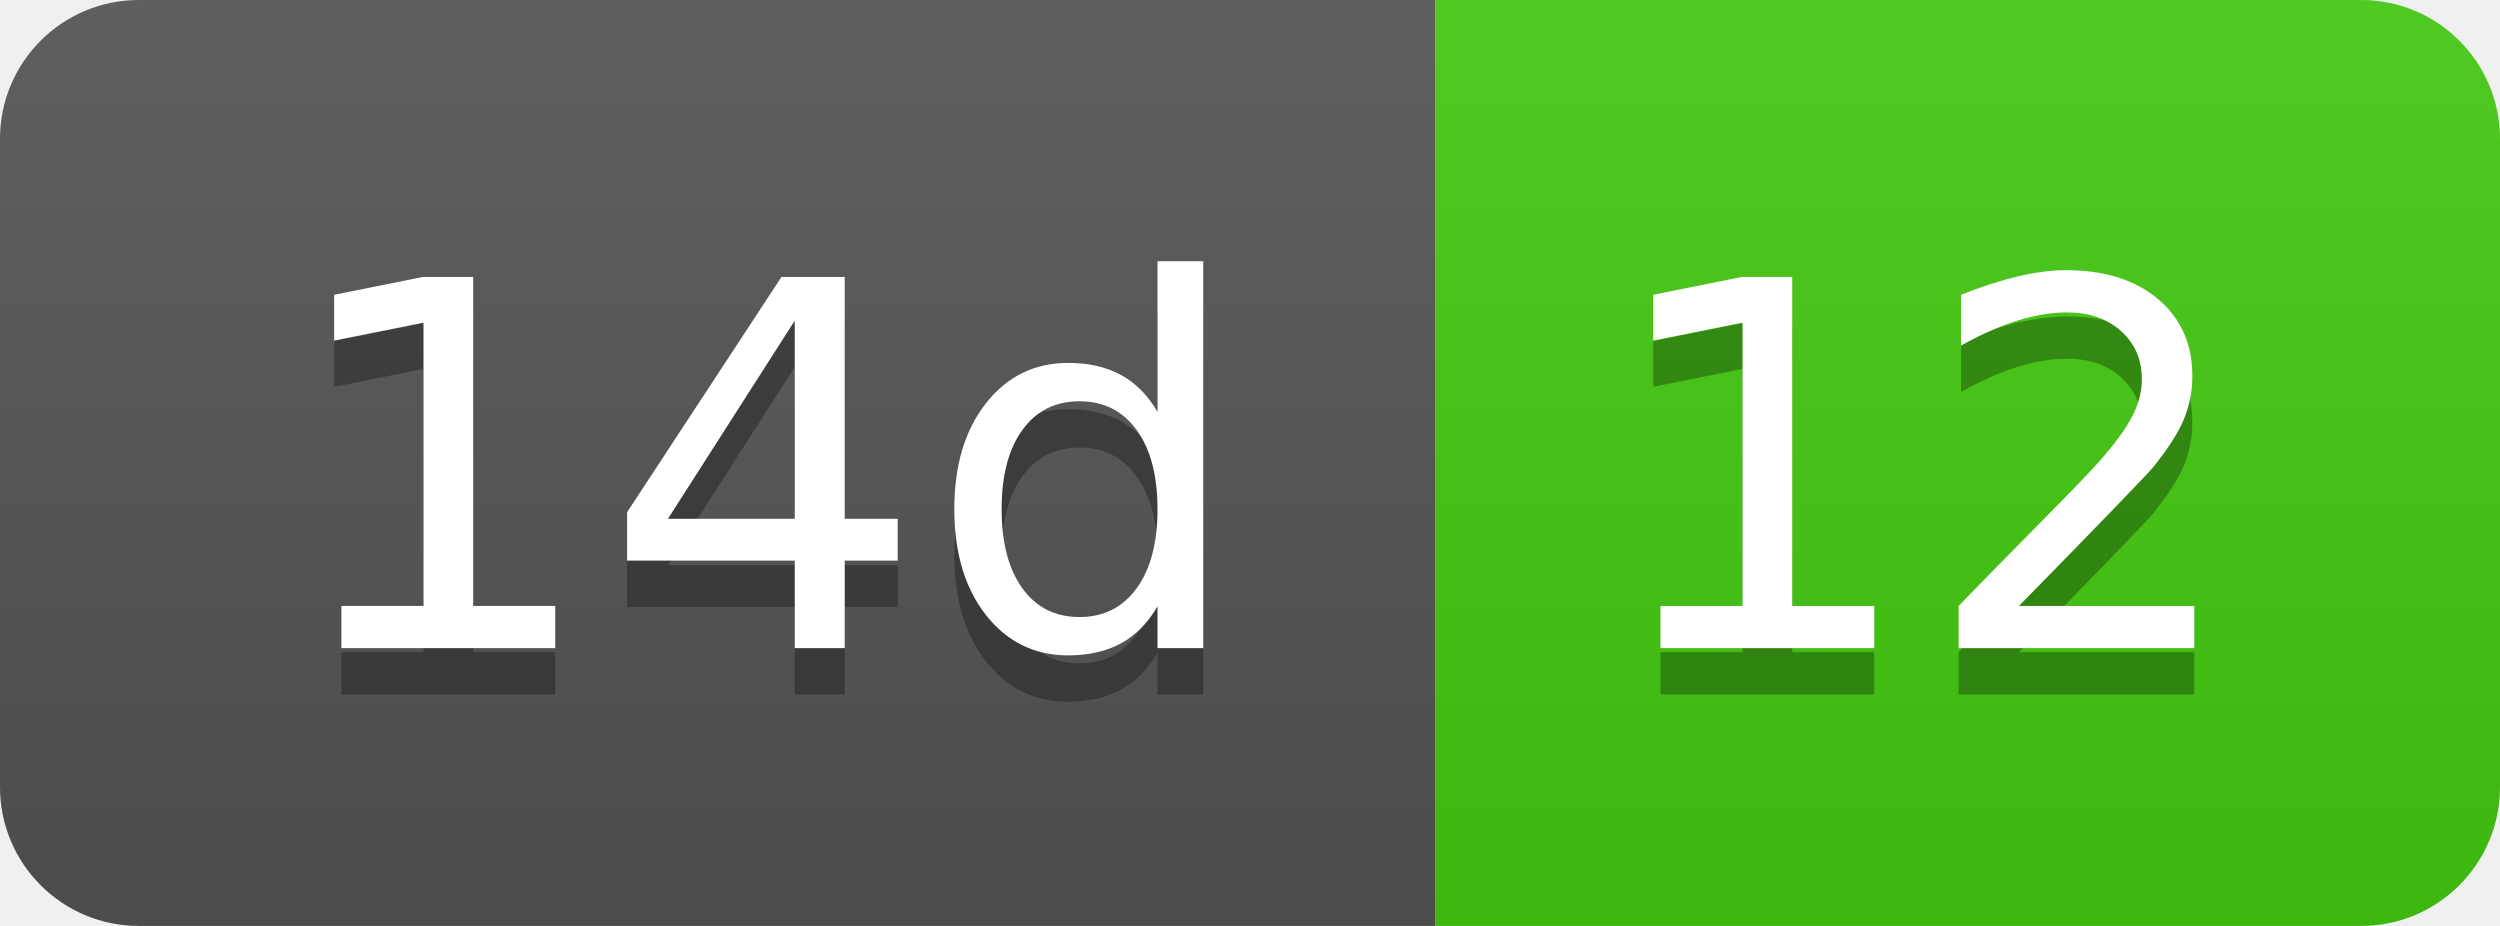
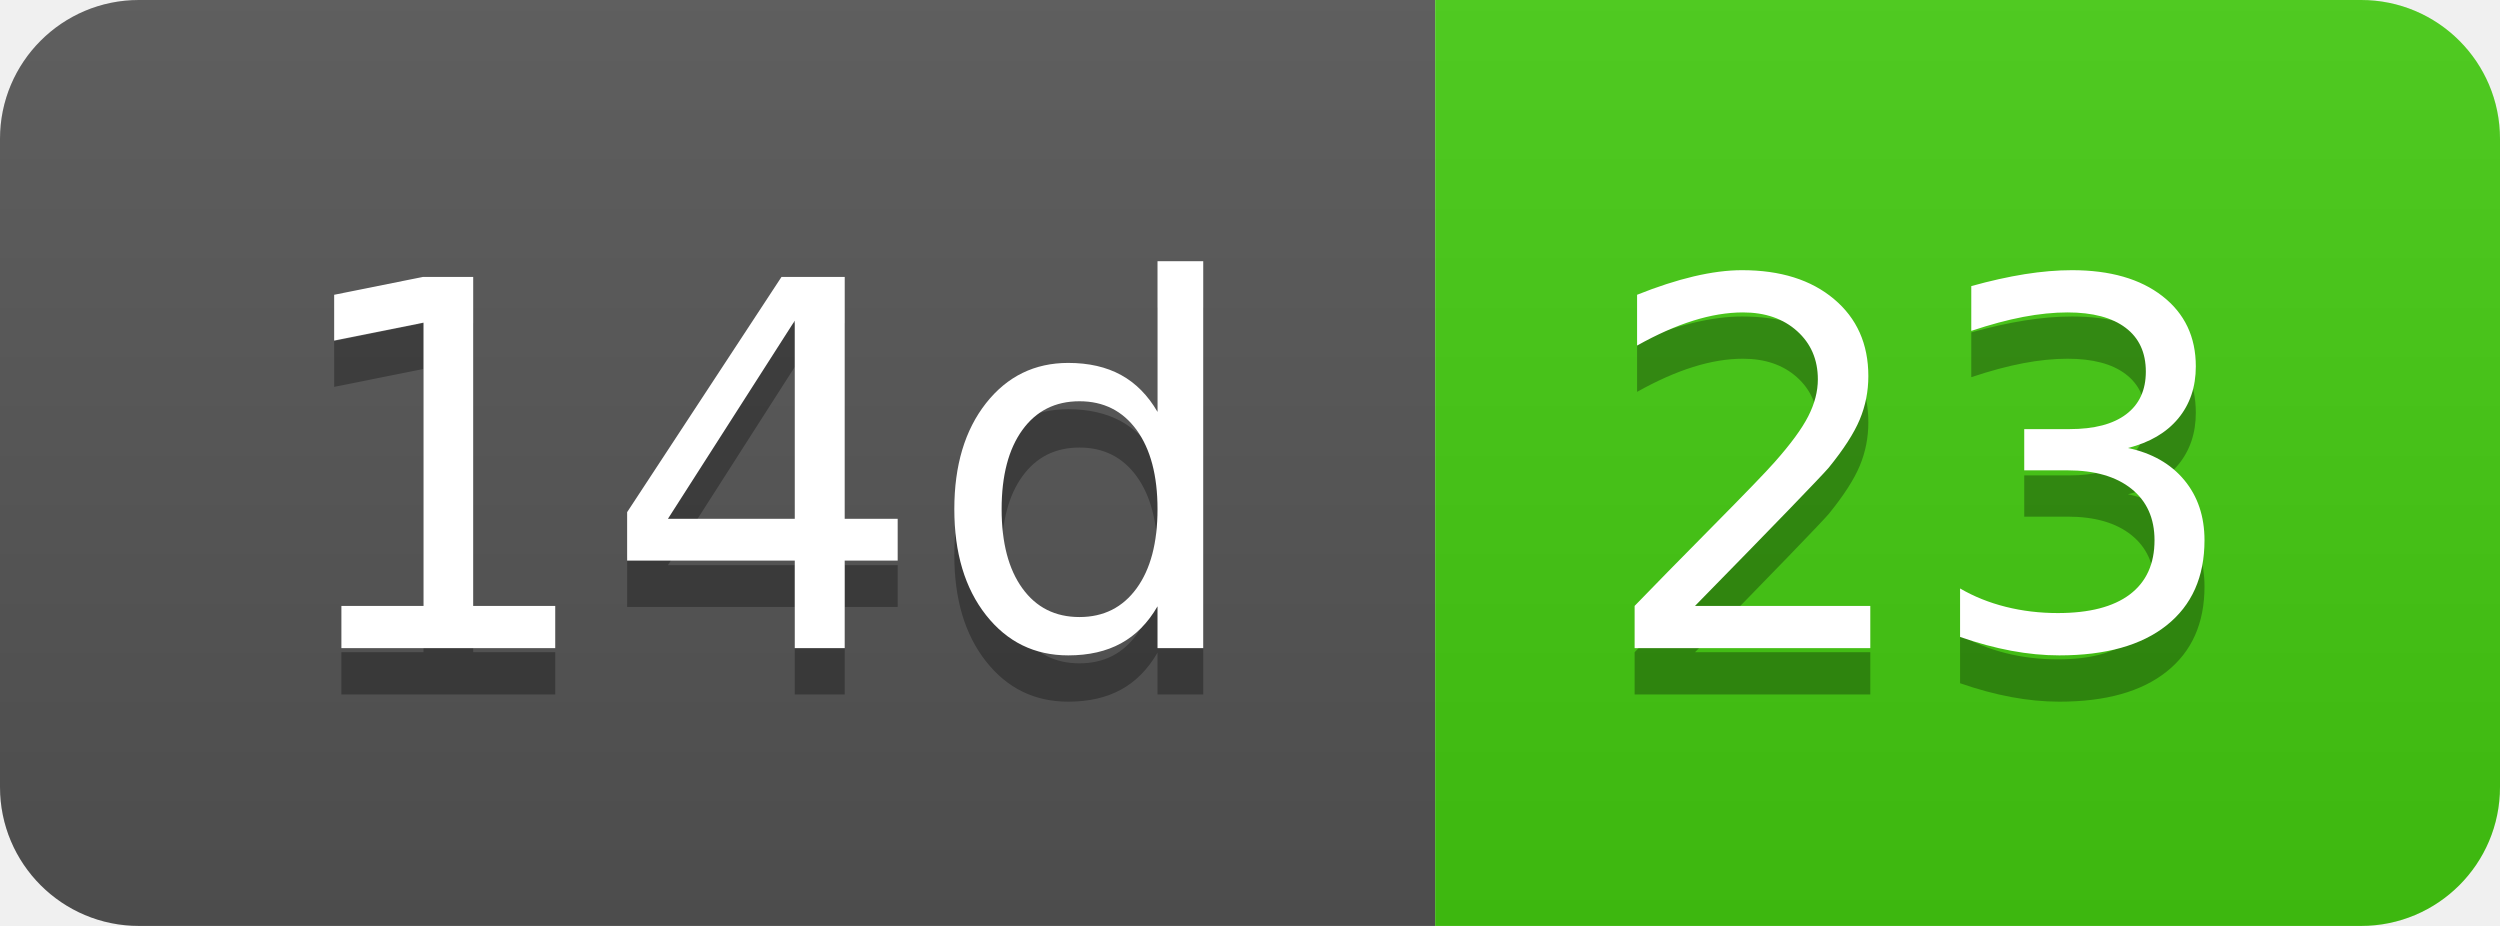
- <svg xmlns="http://www.w3.org/2000/svg" width="54" height="20" role="img" aria-label="14d: 12">
+ <svg xmlns="http://www.w3.org/2000/svg" width="54" height="20" role="img" aria-label="14d: 23">
  <linearGradient id="s" x2="0" y2="100%">
    <stop offset="0" stop-color="#bbb" stop-opacity=".1" />
    <stop offset="1" stop-opacity=".1" />
  </linearGradient>
  <clipPath id="r">
    <rect width="54" height="20" rx="3" fill="#fff" />
  </clipPath>
  <g clip-path="url(#r)">
    <rect width="31" height="20" fill="#555" />
    <rect x="31" width="23" height="20" fill="#4c1" />
    <rect width="54" height="20" fill="url(#s)" />
  </g>
  <g fill="#fff" text-anchor="middle" font-family="Verdana,Geneva,DejaVu Sans,sans-serif" text-rendering="geometricPrecision" font-size="110">
    <text aria-hidden="true" x="165" y="150" fill="#010101" fill-opacity=".3" transform="scale(.1)" textLength="210">14d</text>
    <text x="165" y="140" transform="scale(.1)" fill="#fff" textLength="210">14d</text>
-     <text aria-hidden="true" x="415" y="150" fill="#010101" fill-opacity=".3" transform="scale(.1)" textLength="130">12</text>
-     <text x="415" y="140" transform="scale(.1)" fill="#fff" textLength="130">12</text>
+     <text aria-hidden="true" x="415" y="150" fill="#010101" fill-opacity=".3" transform="scale(.1)" textLength="130">23</text>
+     <text x="415" y="140" transform="scale(.1)" fill="#fff" textLength="130">23</text>
  </g>
</svg>
